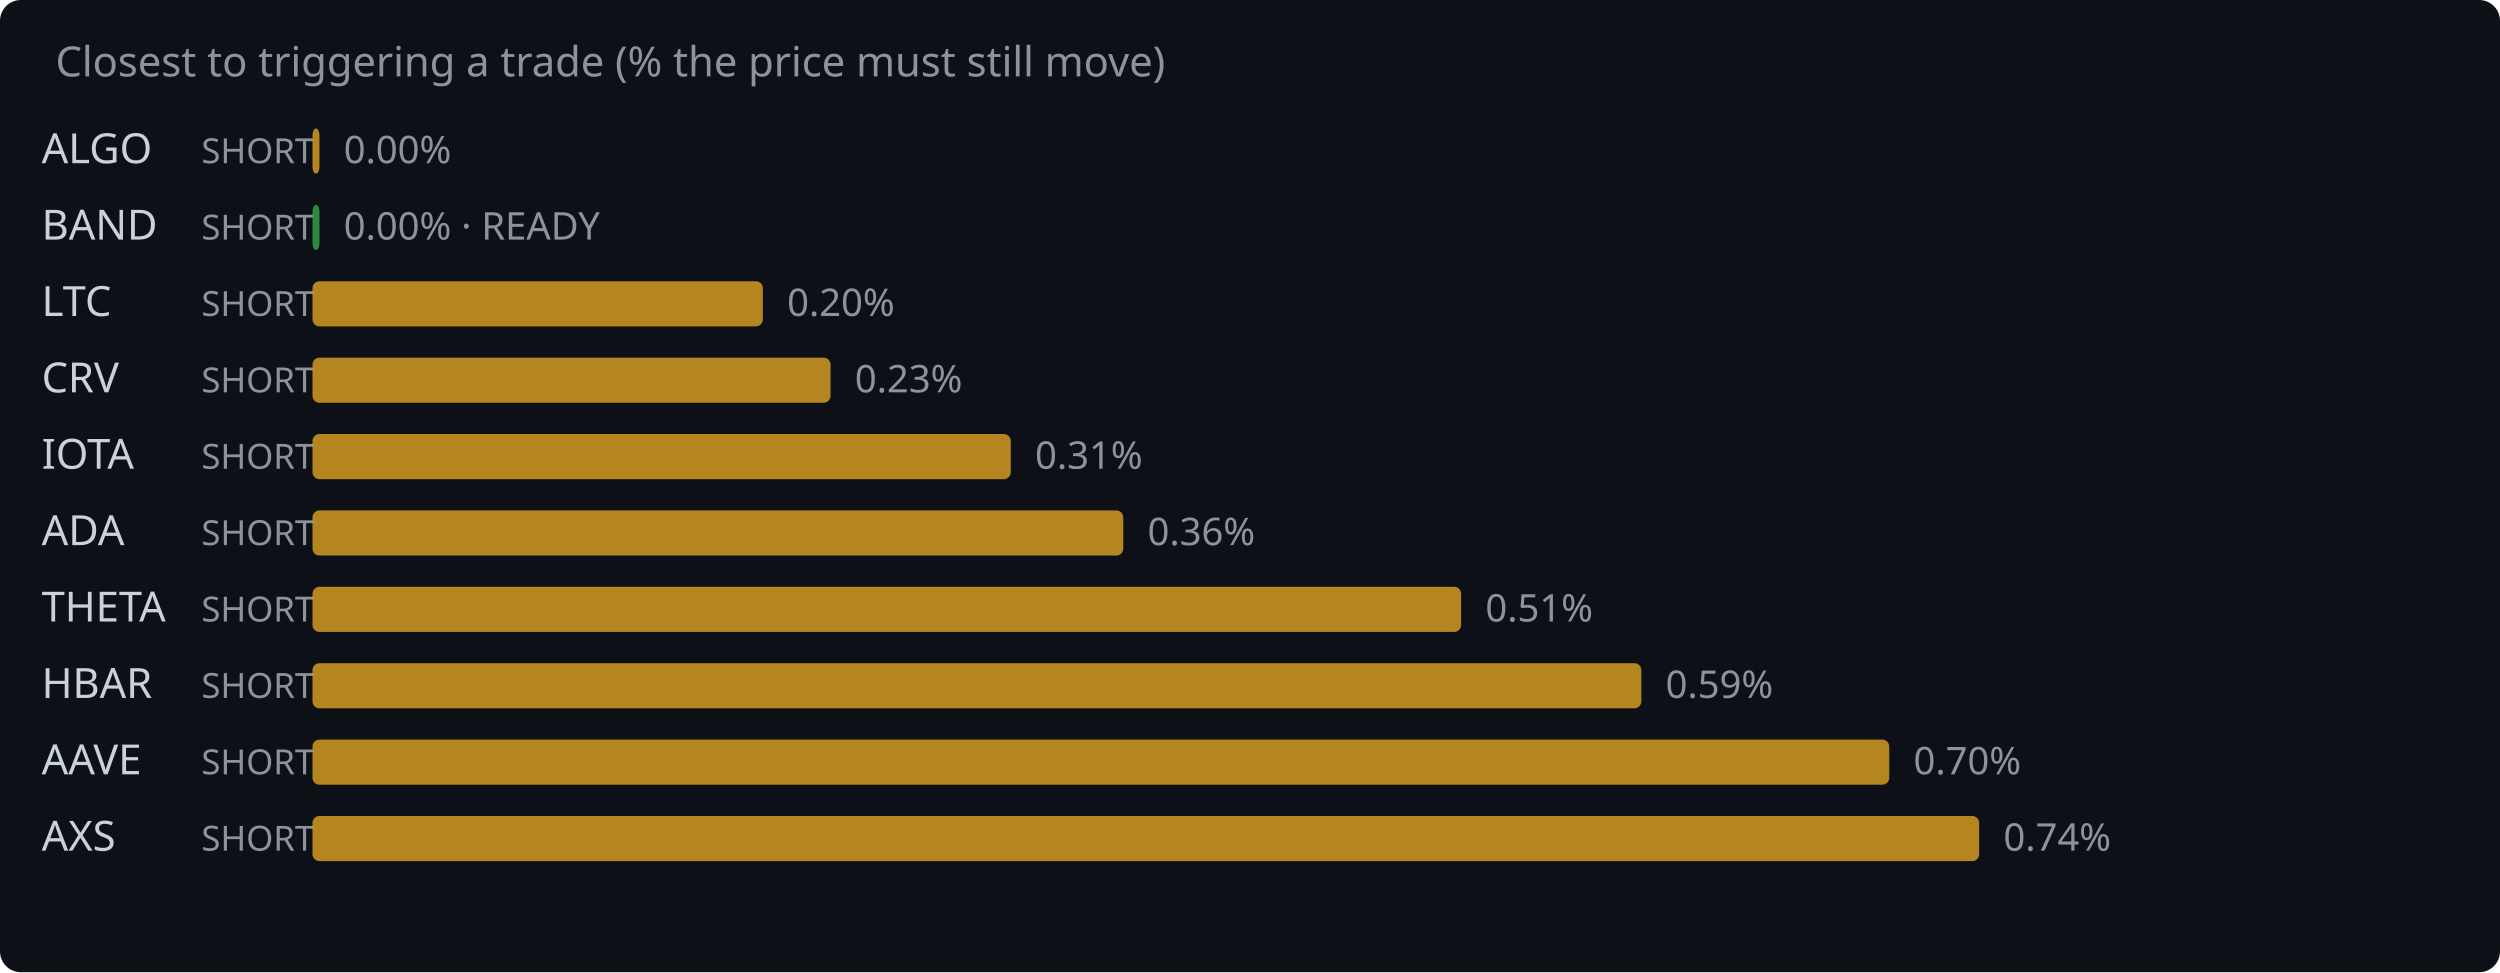
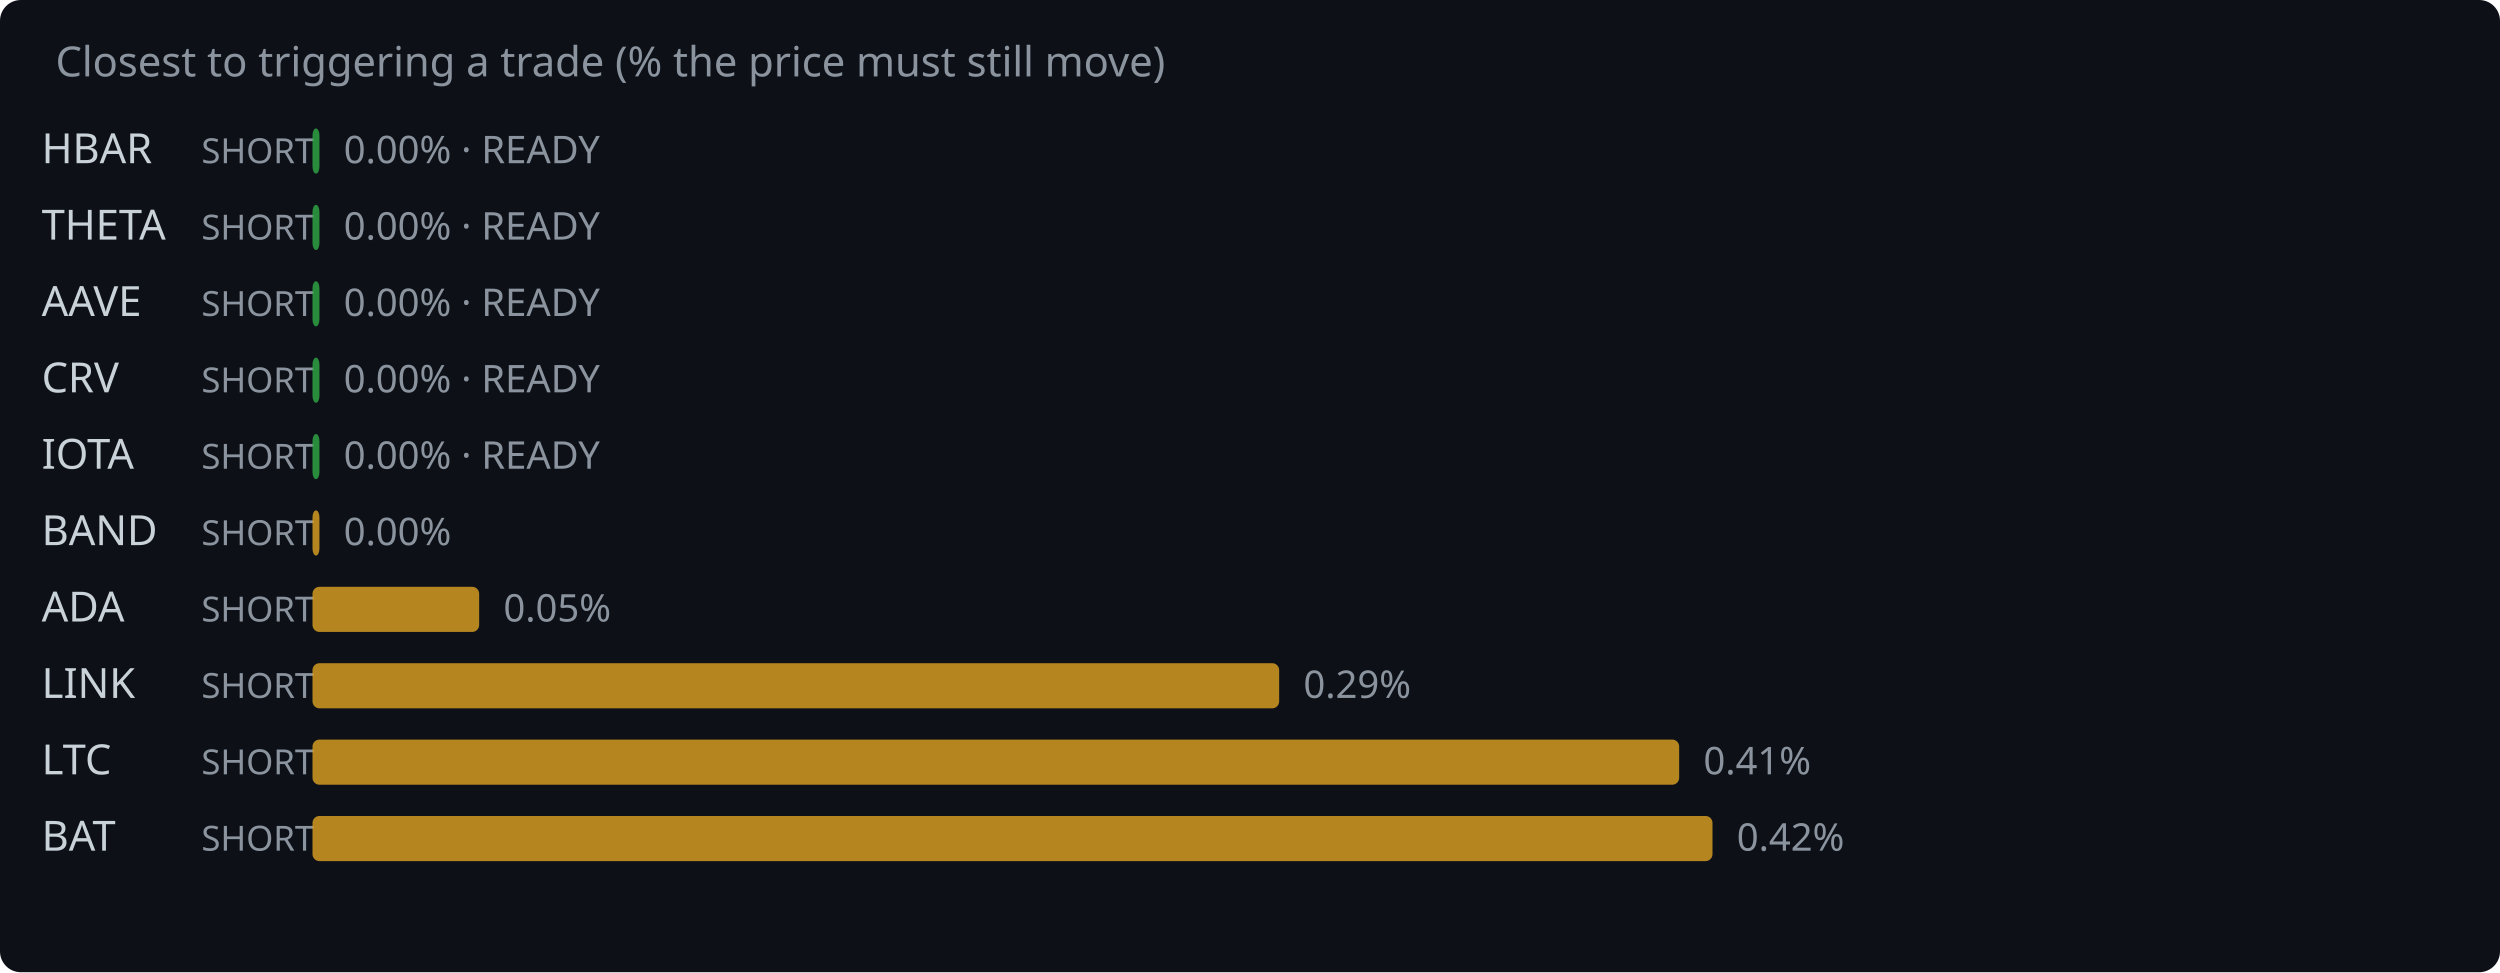
<svg xmlns="http://www.w3.org/2000/svg" width="720" height="280" viewBox="0 0 720 280">
  <rect width="720" height="280" fill="#0d1117" rx="6" />
  <text x="16" y="22" fill="#8b949e" font-family="system-ui,sans-serif" font-size="12">Closest to triggering a trade (% the price must still move)</text>
-   <text x="12" y="47" fill="#c9d1d9" font-family="system-ui,sans-serif" font-size="12">ALGO</text>
+   <text x="12" y="47" fill="#c9d1d9" font-family="system-ui,sans-serif" font-size="12">HBAR</text>
  <text x="58" y="47" fill="#8b949e" font-family="system-ui,sans-serif" font-size="10">SHORT</text>
-   <rect x="90" y="37" width="2.0" height="13" rx="2" fill="#d29922" opacity="0.85" />
-   <text x="99.0" y="47" fill="#8b949e" font-family="system-ui,sans-serif" font-size="11">0.00%</text>
-   <text x="12" y="69" fill="#c9d1d9" font-family="system-ui,sans-serif" font-size="12">BAND</text>
+   <rect x="90" y="37" width="2.0" height="13" rx="2" fill="#2ea043" opacity="0.85" />
+   <text x="99.0" y="47" fill="#8b949e" font-family="system-ui,sans-serif" font-size="11">0.00% · READY</text>
+   <text x="12" y="69" fill="#c9d1d9" font-family="system-ui,sans-serif" font-size="12">THETA</text>
  <text x="58" y="69" fill="#8b949e" font-family="system-ui,sans-serif" font-size="10">SHORT</text>
  <rect x="90" y="59" width="2.0" height="13" rx="2" fill="#2ea043" opacity="0.85" />
  <text x="99.0" y="69" fill="#8b949e" font-family="system-ui,sans-serif" font-size="11">0.00% · READY</text>
-   <text x="12" y="91" fill="#c9d1d9" font-family="system-ui,sans-serif" font-size="12">LTC</text>
+   <text x="12" y="91" fill="#c9d1d9" font-family="system-ui,sans-serif" font-size="12">AAVE</text>
  <text x="58" y="91" fill="#8b949e" font-family="system-ui,sans-serif" font-size="10">SHORT</text>
-   <rect x="90" y="81" width="129.7" height="13" rx="2" fill="#d29922" opacity="0.85" />
-   <text x="226.7" y="91" fill="#8b949e" font-family="system-ui,sans-serif" font-size="11">0.20%</text>
+   <rect x="90" y="81" width="2.0" height="13" rx="2" fill="#2ea043" opacity="0.85" />
+   <text x="99.0" y="91" fill="#8b949e" font-family="system-ui,sans-serif" font-size="11">0.00% · READY</text>
  <text x="12" y="113" fill="#c9d1d9" font-family="system-ui,sans-serif" font-size="12">CRV</text>
  <text x="58" y="113" fill="#8b949e" font-family="system-ui,sans-serif" font-size="10">SHORT</text>
-   <rect x="90" y="103" width="149.2" height="13" rx="2" fill="#d29922" opacity="0.85" />
-   <text x="246.2" y="113" fill="#8b949e" font-family="system-ui,sans-serif" font-size="11">0.23%</text>
+   <rect x="90" y="103" width="2.0" height="13" rx="2" fill="#2ea043" opacity="0.85" />
+   <text x="99.0" y="113" fill="#8b949e" font-family="system-ui,sans-serif" font-size="11">0.00% · READY</text>
  <text x="12" y="135" fill="#c9d1d9" font-family="system-ui,sans-serif" font-size="12">IOTA</text>
  <text x="58" y="135" fill="#8b949e" font-family="system-ui,sans-serif" font-size="10">SHORT</text>
-   <rect x="90" y="125" width="201.1" height="13" rx="2" fill="#d29922" opacity="0.85" />
-   <text x="298.1" y="135" fill="#8b949e" font-family="system-ui,sans-serif" font-size="11">0.31%</text>
-   <text x="12" y="157" fill="#c9d1d9" font-family="system-ui,sans-serif" font-size="12">ADA</text>
+   <rect x="90" y="125" width="2.0" height="13" rx="2" fill="#2ea043" opacity="0.85" />
+   <text x="99.0" y="135" fill="#8b949e" font-family="system-ui,sans-serif" font-size="11">0.00% · READY</text>
+   <text x="12" y="157" fill="#c9d1d9" font-family="system-ui,sans-serif" font-size="12">BAND</text>
  <text x="58" y="157" fill="#8b949e" font-family="system-ui,sans-serif" font-size="10">SHORT</text>
-   <rect x="90" y="147" width="233.5" height="13" rx="2" fill="#d29922" opacity="0.85" />
-   <text x="330.5" y="157" fill="#8b949e" font-family="system-ui,sans-serif" font-size="11">0.36%</text>
-   <text x="12" y="179" fill="#c9d1d9" font-family="system-ui,sans-serif" font-size="12">THETA</text>
+   <rect x="90" y="147" width="2.0" height="13" rx="2" fill="#d29922" opacity="0.85" />
+   <text x="99.0" y="157" fill="#8b949e" font-family="system-ui,sans-serif" font-size="11">0.00%</text>
+   <text x="12" y="179" fill="#c9d1d9" font-family="system-ui,sans-serif" font-size="12">ADA</text>
  <text x="58" y="179" fill="#8b949e" font-family="system-ui,sans-serif" font-size="10">SHORT</text>
-   <rect x="90" y="169" width="330.8" height="13" rx="2" fill="#d29922" opacity="0.85" />
-   <text x="427.8" y="179" fill="#8b949e" font-family="system-ui,sans-serif" font-size="11">0.51%</text>
-   <text x="12" y="201" fill="#c9d1d9" font-family="system-ui,sans-serif" font-size="12">HBAR</text>
+   <rect x="90" y="169" width="48.0" height="13" rx="2" fill="#d29922" opacity="0.85" />
+   <text x="145.0" y="179" fill="#8b949e" font-family="system-ui,sans-serif" font-size="11">0.05%</text>
+   <text x="12" y="201" fill="#c9d1d9" font-family="system-ui,sans-serif" font-size="12">LINK</text>
  <text x="58" y="201" fill="#8b949e" font-family="system-ui,sans-serif" font-size="10">SHORT</text>
-   <rect x="90" y="191" width="382.7" height="13" rx="2" fill="#d29922" opacity="0.85" />
-   <text x="479.7" y="201" fill="#8b949e" font-family="system-ui,sans-serif" font-size="11">0.59%</text>
-   <text x="12" y="223" fill="#c9d1d9" font-family="system-ui,sans-serif" font-size="12">AAVE</text>
+   <rect x="90" y="191" width="278.4" height="13" rx="2" fill="#d29922" opacity="0.85" />
+   <text x="375.4" y="201" fill="#8b949e" font-family="system-ui,sans-serif" font-size="11">0.29%</text>
+   <text x="12" y="223" fill="#c9d1d9" font-family="system-ui,sans-serif" font-size="12">LTC</text>
  <text x="58" y="223" fill="#8b949e" font-family="system-ui,sans-serif" font-size="10">SHORT</text>
-   <rect x="90" y="213" width="454.1" height="13" rx="2" fill="#d29922" opacity="0.85" />
-   <text x="551.1" y="223" fill="#8b949e" font-family="system-ui,sans-serif" font-size="11">0.70%</text>
-   <text x="12" y="245" fill="#c9d1d9" font-family="system-ui,sans-serif" font-size="12">AXS</text>
+   <rect x="90" y="213" width="393.6" height="13" rx="2" fill="#d29922" opacity="0.85" />
+   <text x="490.6" y="223" fill="#8b949e" font-family="system-ui,sans-serif" font-size="11">0.41%</text>
+   <text x="12" y="245" fill="#c9d1d9" font-family="system-ui,sans-serif" font-size="12">BAT</text>
  <text x="58" y="245" fill="#8b949e" font-family="system-ui,sans-serif" font-size="10">SHORT</text>
-   <rect x="90" y="235" width="480.0" height="13" rx="2" fill="#d29922" opacity="0.85" />
-   <text x="577.0" y="245" fill="#8b949e" font-family="system-ui,sans-serif" font-size="11">0.74%</text>
+   <rect x="90" y="235" width="403.2" height="13" rx="2" fill="#d29922" opacity="0.85" />
+   <text x="500.2" y="245" fill="#8b949e" font-family="system-ui,sans-serif" font-size="11">0.42%</text>
</svg>
